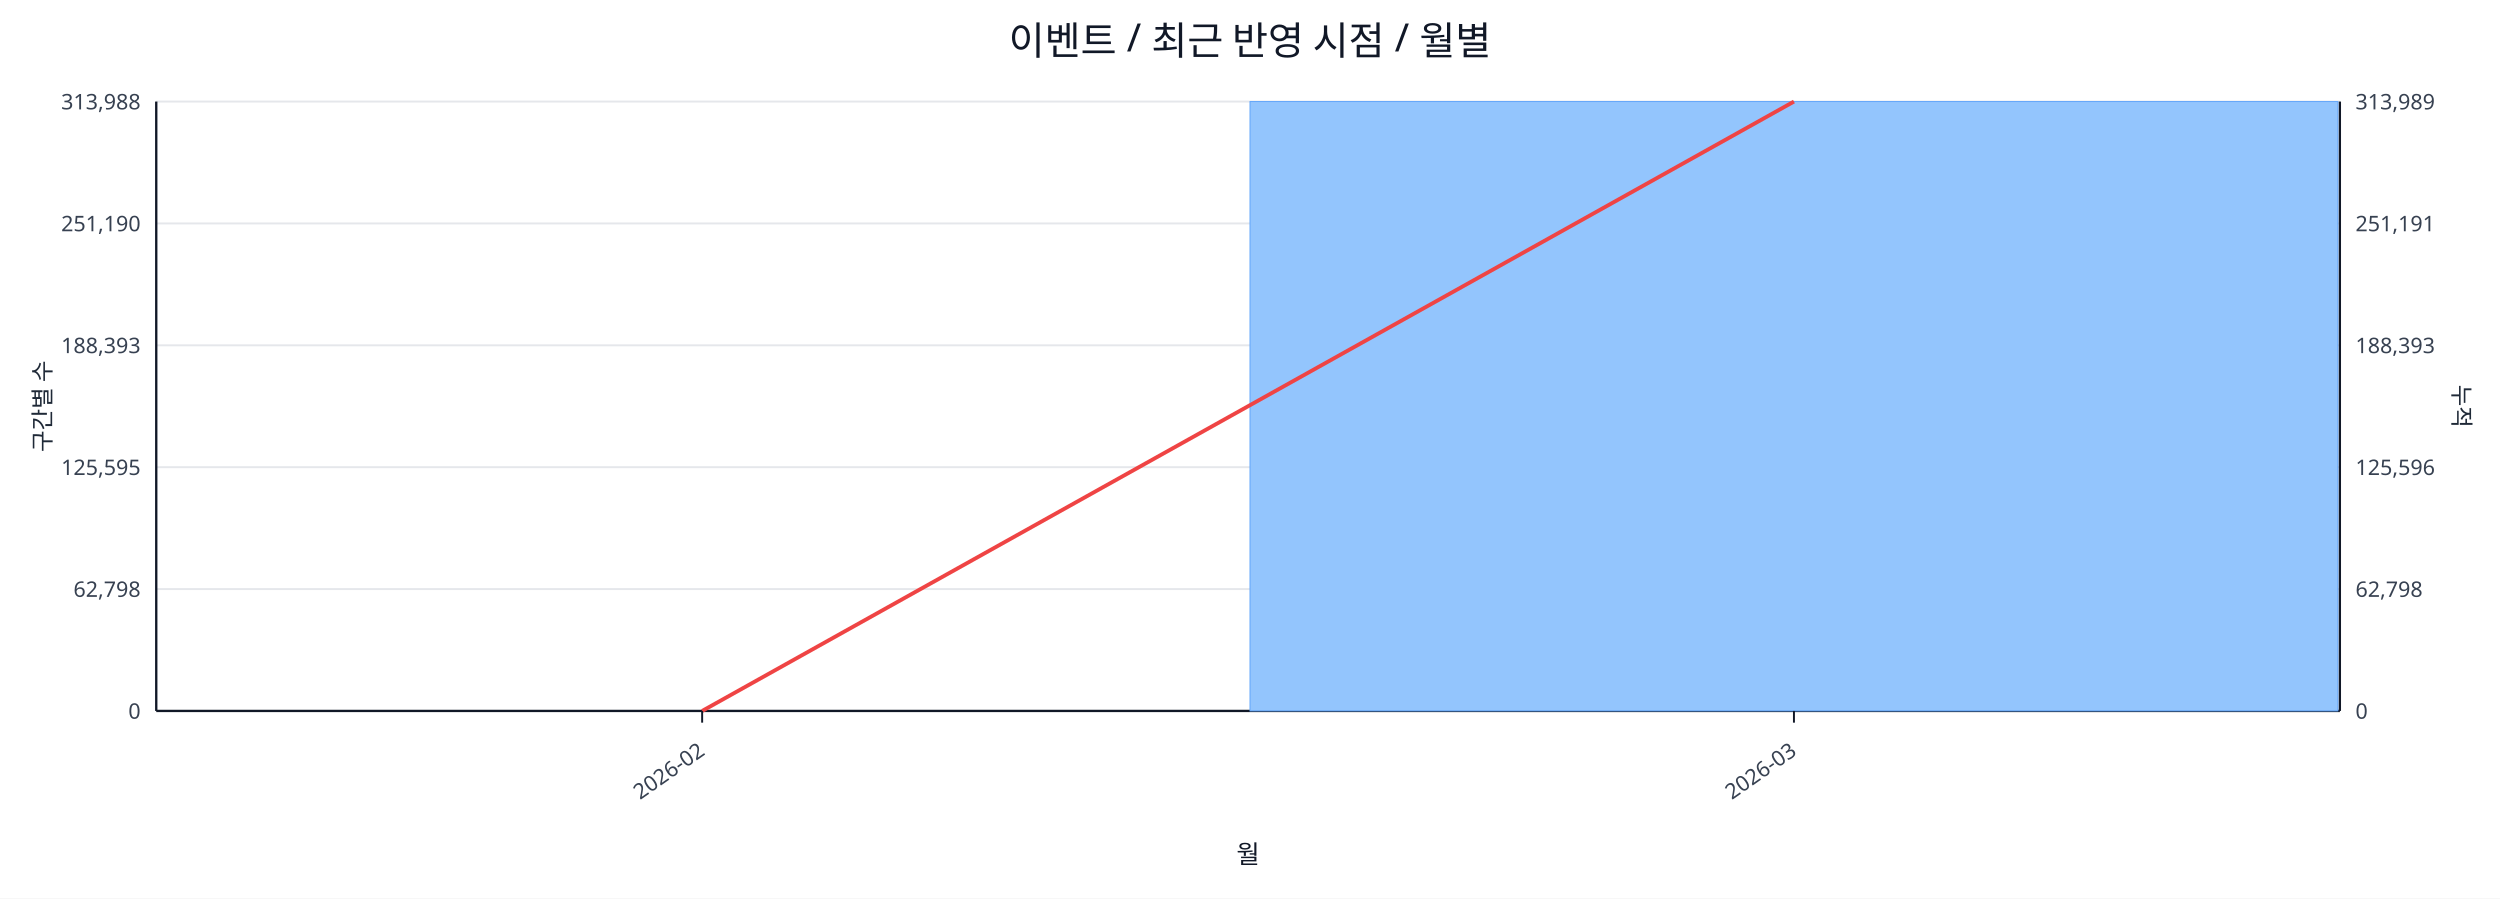
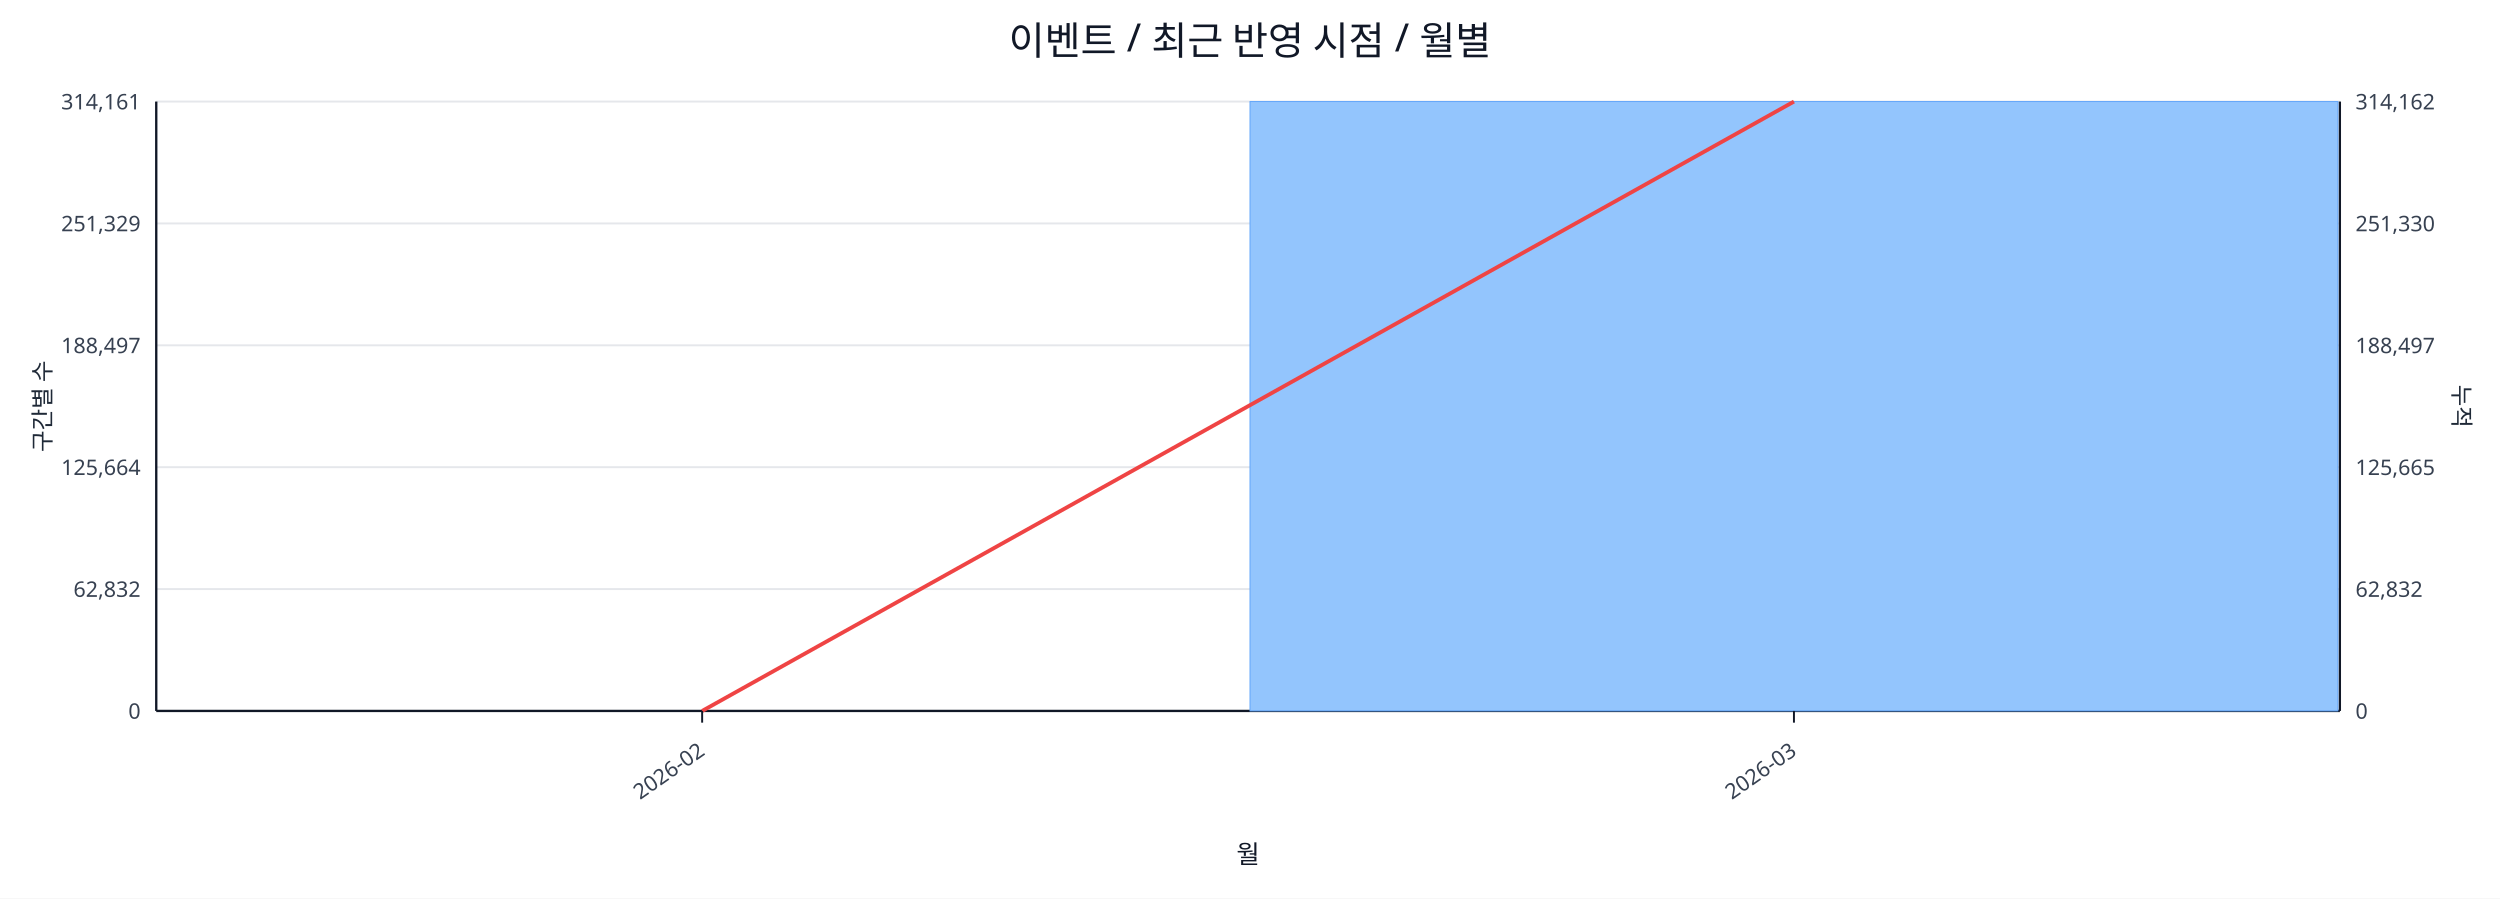
<svg xmlns="http://www.w3.org/2000/svg" width="1280" height="460" viewBox="0 0 1280 460">
  <rect x="0" y="0" width="100%" height="100%" fill="#ffffff" />
  <text x="640.0" y="28" font-size="20" text-anchor="middle" font-family="sans-serif" fill="#111827">이벤트 / 최근 반영 시점 / 월별</text>
  <line x1="80.0" y1="52.0" x2="1198.0" y2="52.0" stroke="#e5e7eb" stroke-width="1" />
-   <text x="72.0" y="56.0" font-size="11" text-anchor="end" font-family="sans-serif" fill="#374151">313,988</text>
-   <text x="1206.0" y="56.0" font-size="11" text-anchor="start" font-family="sans-serif" fill="#374151">313,989</text>
+   <text x="72.0" y="56.0" font-size="11" text-anchor="end" font-family="sans-serif" fill="#374151">314,161</text>
+   <text x="1206.0" y="56.0" font-size="11" text-anchor="start" font-family="sans-serif" fill="#374151">314,162</text>
  <line x1="80.0" y1="114.4" x2="1198.0" y2="114.4" stroke="#e5e7eb" stroke-width="1" />
-   <text x="72.0" y="118.4" font-size="11" text-anchor="end" font-family="sans-serif" fill="#374151">251,190</text>
-   <text x="1206.0" y="118.4" font-size="11" text-anchor="start" font-family="sans-serif" fill="#374151">251,191</text>
+   <text x="72.0" y="118.4" font-size="11" text-anchor="end" font-family="sans-serif" fill="#374151">251,329</text>
+   <text x="1206.0" y="118.4" font-size="11" text-anchor="start" font-family="sans-serif" fill="#374151">251,330</text>
  <line x1="80.0" y1="176.8" x2="1198.0" y2="176.8" stroke="#e5e7eb" stroke-width="1" />
-   <text x="72.0" y="180.8" font-size="11" text-anchor="end" font-family="sans-serif" fill="#374151">188,393</text>
-   <text x="1206.0" y="180.8" font-size="11" text-anchor="start" font-family="sans-serif" fill="#374151">188,393</text>
+   <text x="72.0" y="180.8" font-size="11" text-anchor="end" font-family="sans-serif" fill="#374151">188,497</text>
+   <text x="1206.0" y="180.8" font-size="11" text-anchor="start" font-family="sans-serif" fill="#374151">188,497</text>
  <line x1="80.0" y1="239.2" x2="1198.0" y2="239.2" stroke="#e5e7eb" stroke-width="1" />
-   <text x="72.0" y="243.2" font-size="11" text-anchor="end" font-family="sans-serif" fill="#374151">125,595</text>
-   <text x="1206.0" y="243.2" font-size="11" text-anchor="start" font-family="sans-serif" fill="#374151">125,596</text>
+   <text x="72.0" y="243.2" font-size="11" text-anchor="end" font-family="sans-serif" fill="#374151">125,664</text>
+   <text x="1206.0" y="243.2" font-size="11" text-anchor="start" font-family="sans-serif" fill="#374151">125,665</text>
  <line x1="80.0" y1="301.6" x2="1198.0" y2="301.6" stroke="#e5e7eb" stroke-width="1" />
-   <text x="72.0" y="305.6" font-size="11" text-anchor="end" font-family="sans-serif" fill="#374151">62,798</text>
-   <text x="1206.0" y="305.6" font-size="11" text-anchor="start" font-family="sans-serif" fill="#374151">62,798</text>
+   <text x="72.0" y="305.6" font-size="11" text-anchor="end" font-family="sans-serif" fill="#374151">62,832</text>
+   <text x="1206.0" y="305.6" font-size="11" text-anchor="start" font-family="sans-serif" fill="#374151">62,832</text>
  <line x1="80.0" y1="364.0" x2="1198.0" y2="364.0" stroke="#e5e7eb" stroke-width="1" />
  <text x="72.0" y="368.0" font-size="11" text-anchor="end" font-family="sans-serif" fill="#374151">0</text>
  <text x="1206.0" y="368.0" font-size="11" text-anchor="start" font-family="sans-serif" fill="#374151">0</text>
  <line x1="80.0" y1="364.0" x2="1198.0" y2="364.0" stroke="#111827" stroke-width="1.2" />
  <line x1="80.0" y1="52.0" x2="80.0" y2="364.0" stroke="#111827" stroke-width="1.2" />
  <line x1="1198.0" y1="52.0" x2="1198.0" y2="364.0" stroke="#111827" stroke-width="1.2" />
  <rect x="81.0" y="364.0" width="557.0" height="0.0" fill="#93c5fd" stroke="#60a5fa" stroke-width="0.5" />
  <rect x="640.0" y="52.0" width="557.0" height="312.0" fill="#93c5fd" stroke="#60a5fa" stroke-width="0.5" />
  <polyline fill="none" stroke="#ef4444" stroke-width="2" points="359.5,364.0 918.5,52.0" />
  <line x1="359.5" y1="364.0" x2="359.5" y2="370.0" stroke="#111827" stroke-width="1" />
  <text x="361.5" y="386.0" font-size="11" text-anchor="end" transform="rotate(-35 361.5 386.0)" font-family="sans-serif" fill="#374151">2026-02</text>
  <line x1="918.5" y1="364.0" x2="918.5" y2="370.0" stroke="#111827" stroke-width="1" />
  <text x="920.5" y="386.0" font-size="11" text-anchor="end" transform="rotate(-35 920.5 386.0)" font-family="sans-serif" fill="#374151">2026-03</text>
  <text x="26" y="208.0" font-size="12" transform="rotate(-90 26 208.0)" text-anchor="middle" font-family="sans-serif" fill="#1f2937">구간별 수</text>
  <text x="1256.0" y="208.0" font-size="12" transform="rotate(90 1256.0 208.0)" text-anchor="middle" font-family="sans-serif" fill="#1f2937">누적</text>
  <text x="639.0" y="442.0" font-size="13" text-anchor="middle" font-family="sans-serif" fill="#111827">월</text>
</svg>
